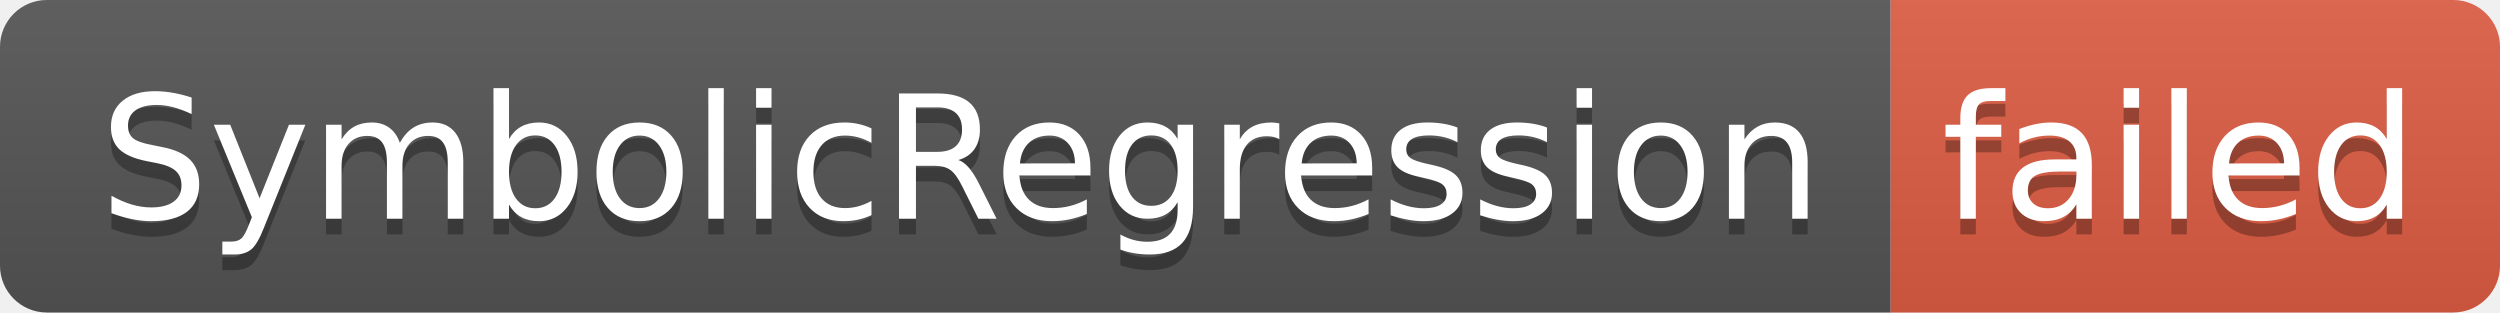
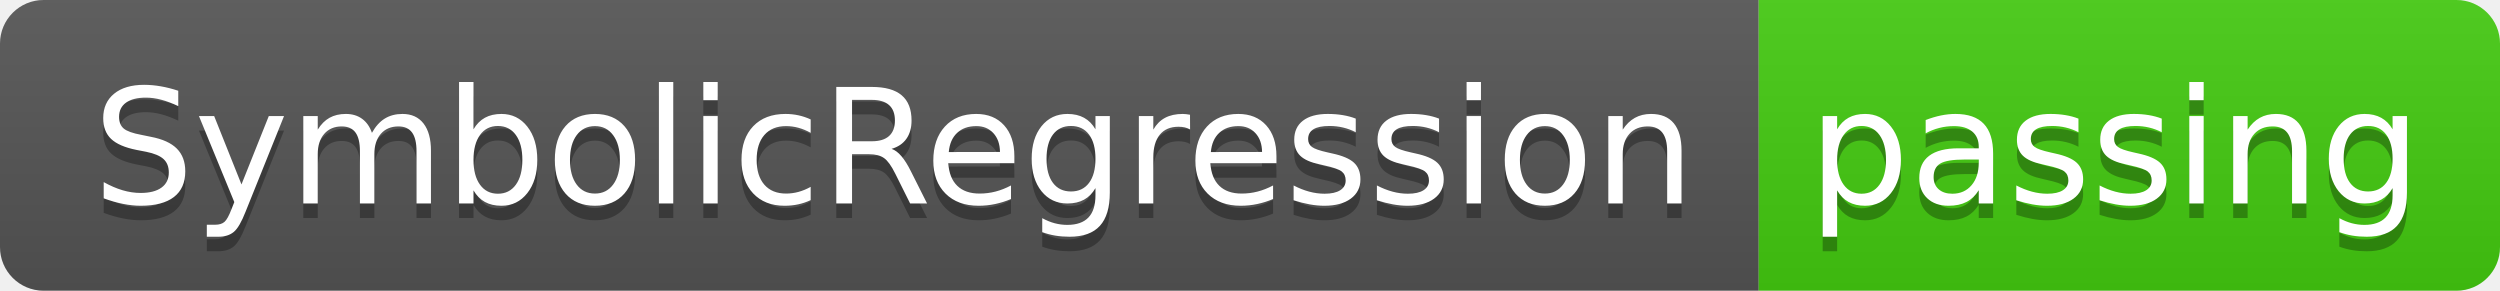
- <svg xmlns="http://www.w3.org/2000/svg" width="160" height="20" role="img" aria-label="SymbolicRegression: failed">
+ <svg xmlns="http://www.w3.org/2000/svg" width="172" height="20" role="img" aria-label="SymbolicRegression: passing">
  <linearGradient id="s" x2="0" y2="100%">
    <stop offset="0" stop-color="#bbb" stop-opacity=".1" />
    <stop offset="1" stop-opacity=".1" />
  </linearGradient>
  <clipPath id="r">
-     <rect width="160" height="20" rx="3" fill="#fff" />
+     <rect width="172" height="20" rx="3" fill="#fff" />
  </clipPath>
  <g clip-path="url(#r)">
    <rect width="121" height="20" fill="#555" />
-     <rect x="121" width="39" height="20" fill="#e05d44" />
-     <rect width="160" height="20" fill="url(#s)" />
+     <rect x="121" width="51" height="20" fill="#4c1" />
+     <rect width="172" height="20" fill="url(#s)" />
  </g>
  <g fill="#fff" text-anchor="middle" font-family="Verdana,Geneva,DejaVu Sans,sans-serif" text-rendering="geometricPrecision" font-size="110">
    <text aria-hidden="true" x="615" y="150" fill="#010101" fill-opacity=".3" transform="scale(.1)" textLength="1110">SymbolicRegression</text>
    <text x="615" y="140" transform="scale(.1)" fill="#fff" textLength="1110">SymbolicRegression</text>
-     <text aria-hidden="true" x="1395" y="150" fill="#010101" fill-opacity=".3" transform="scale(.1)" textLength="290">failed</text>
-     <text x="1395" y="140" transform="scale(.1)" fill="#fff" textLength="290">failed</text>
+     <text aria-hidden="true" x="1455" y="150" fill="#010101" fill-opacity=".3" transform="scale(.1)" textLength="410">passing</text>
+     <text x="1455" y="140" transform="scale(.1)" fill="#fff" textLength="410">passing</text>
  </g>
</svg>
